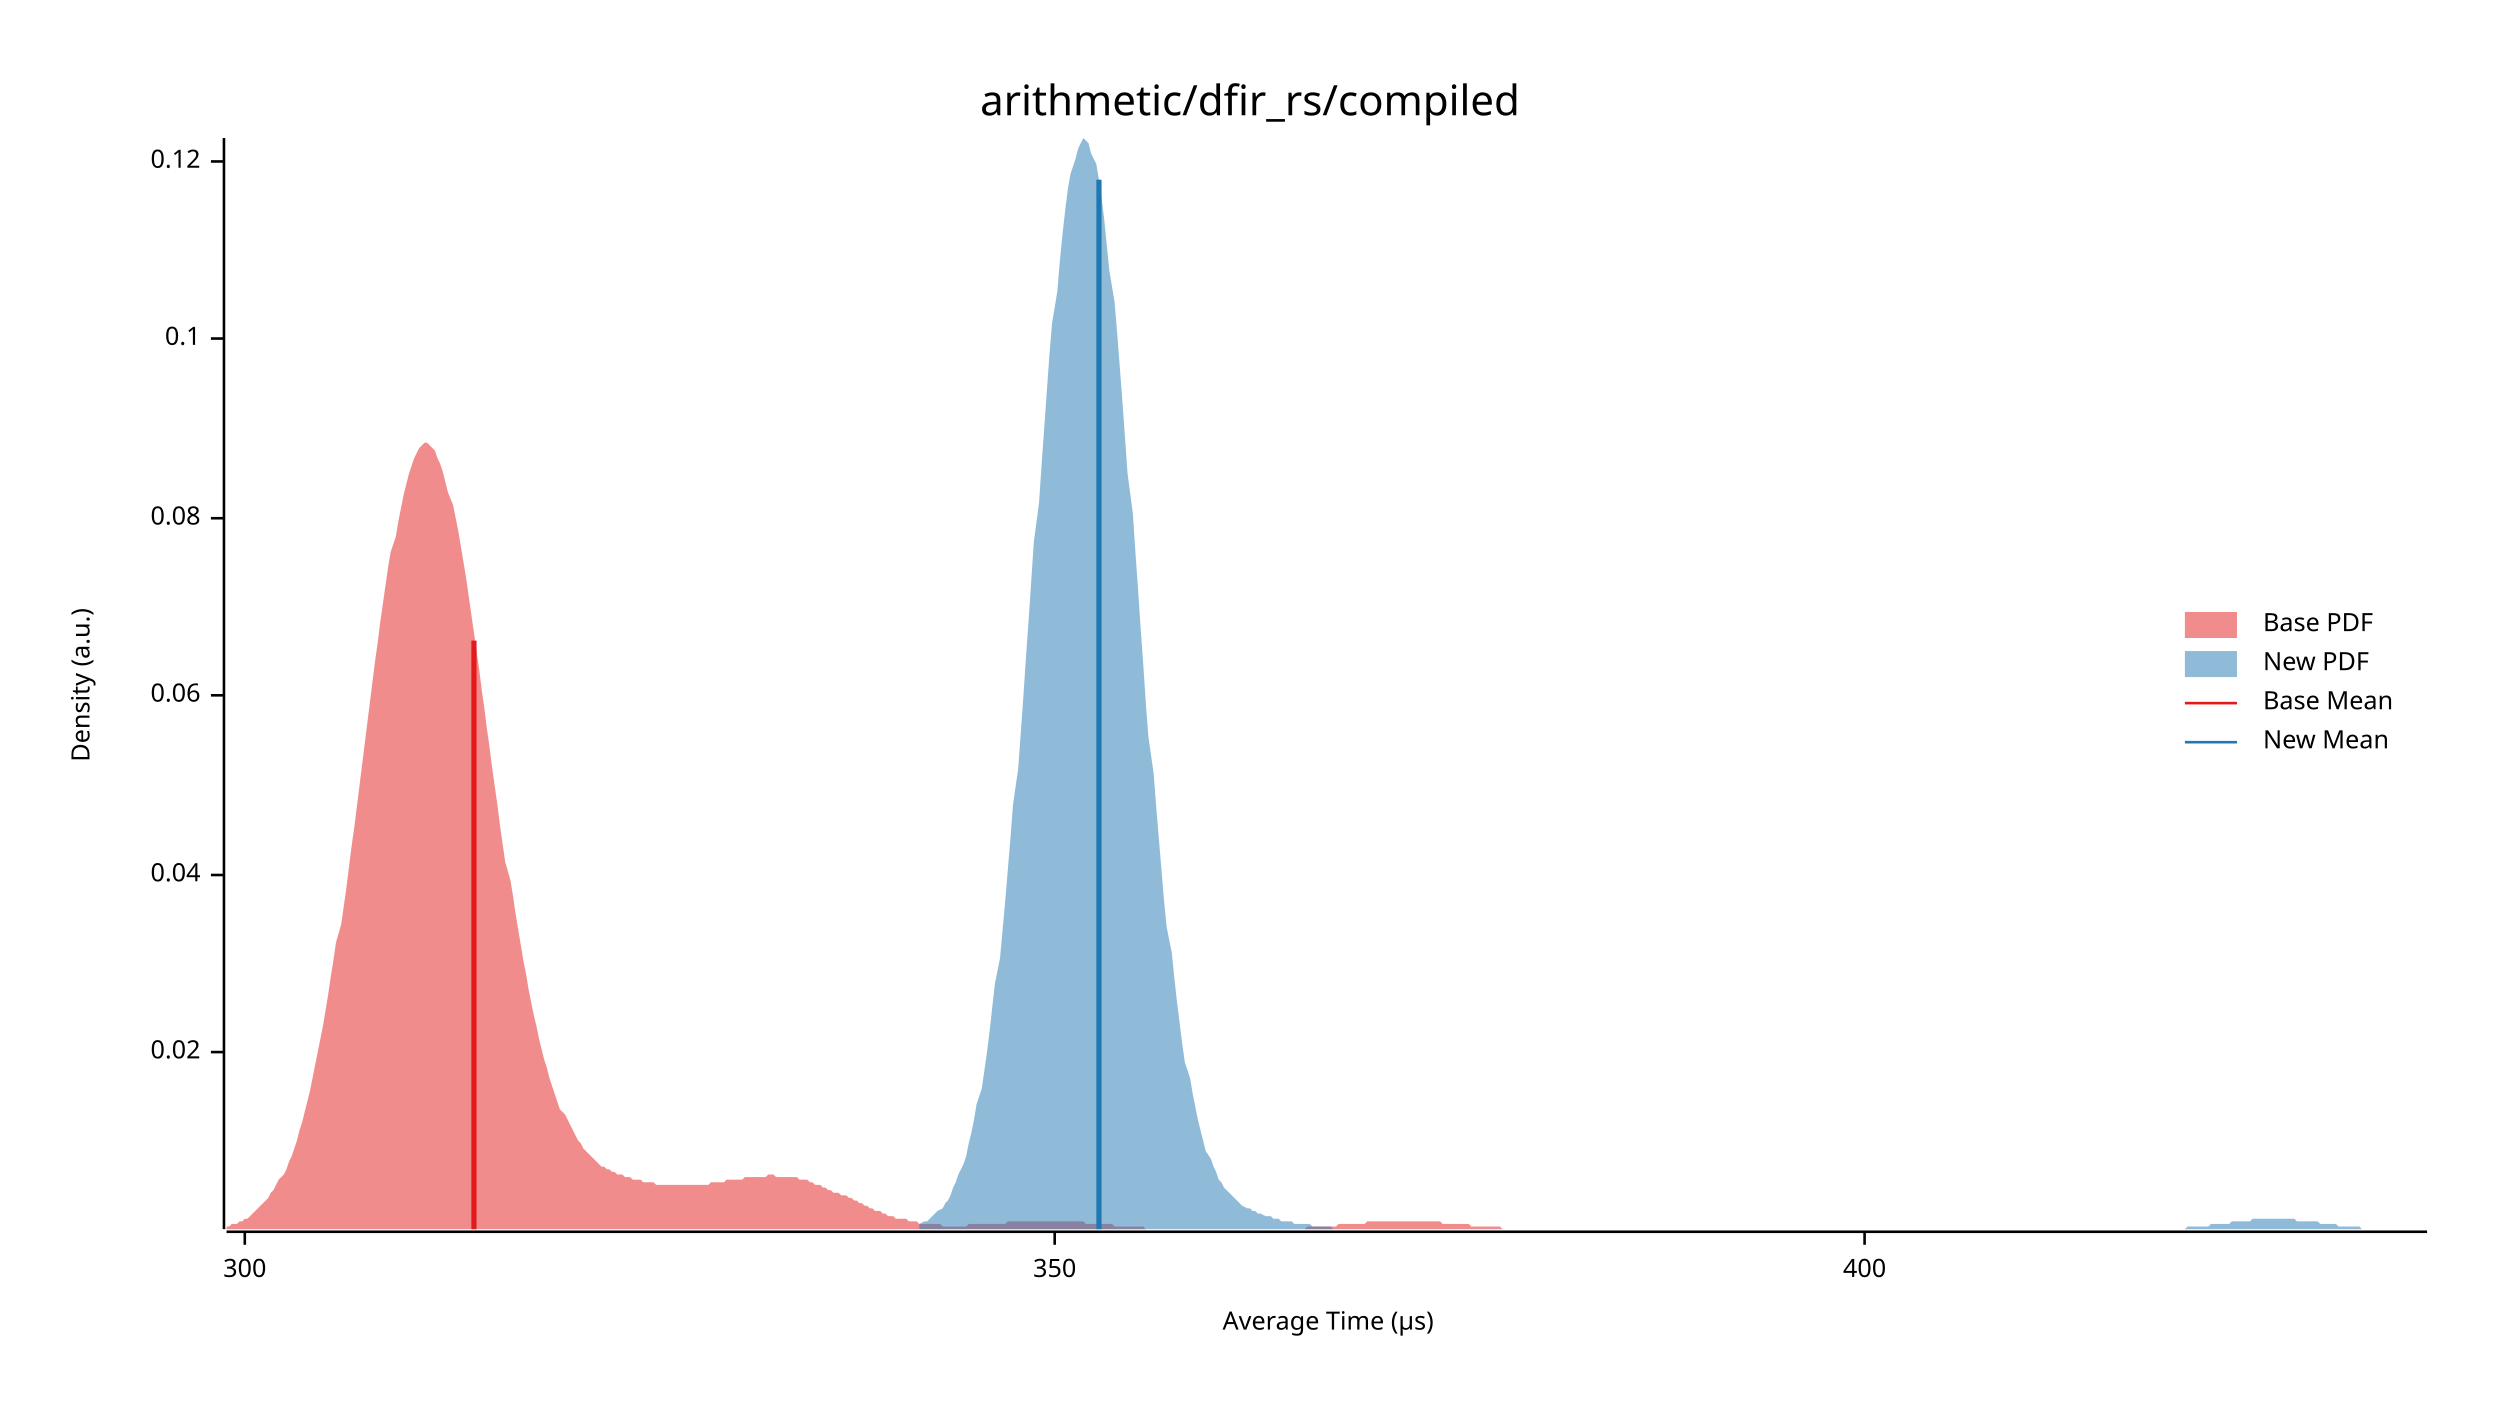
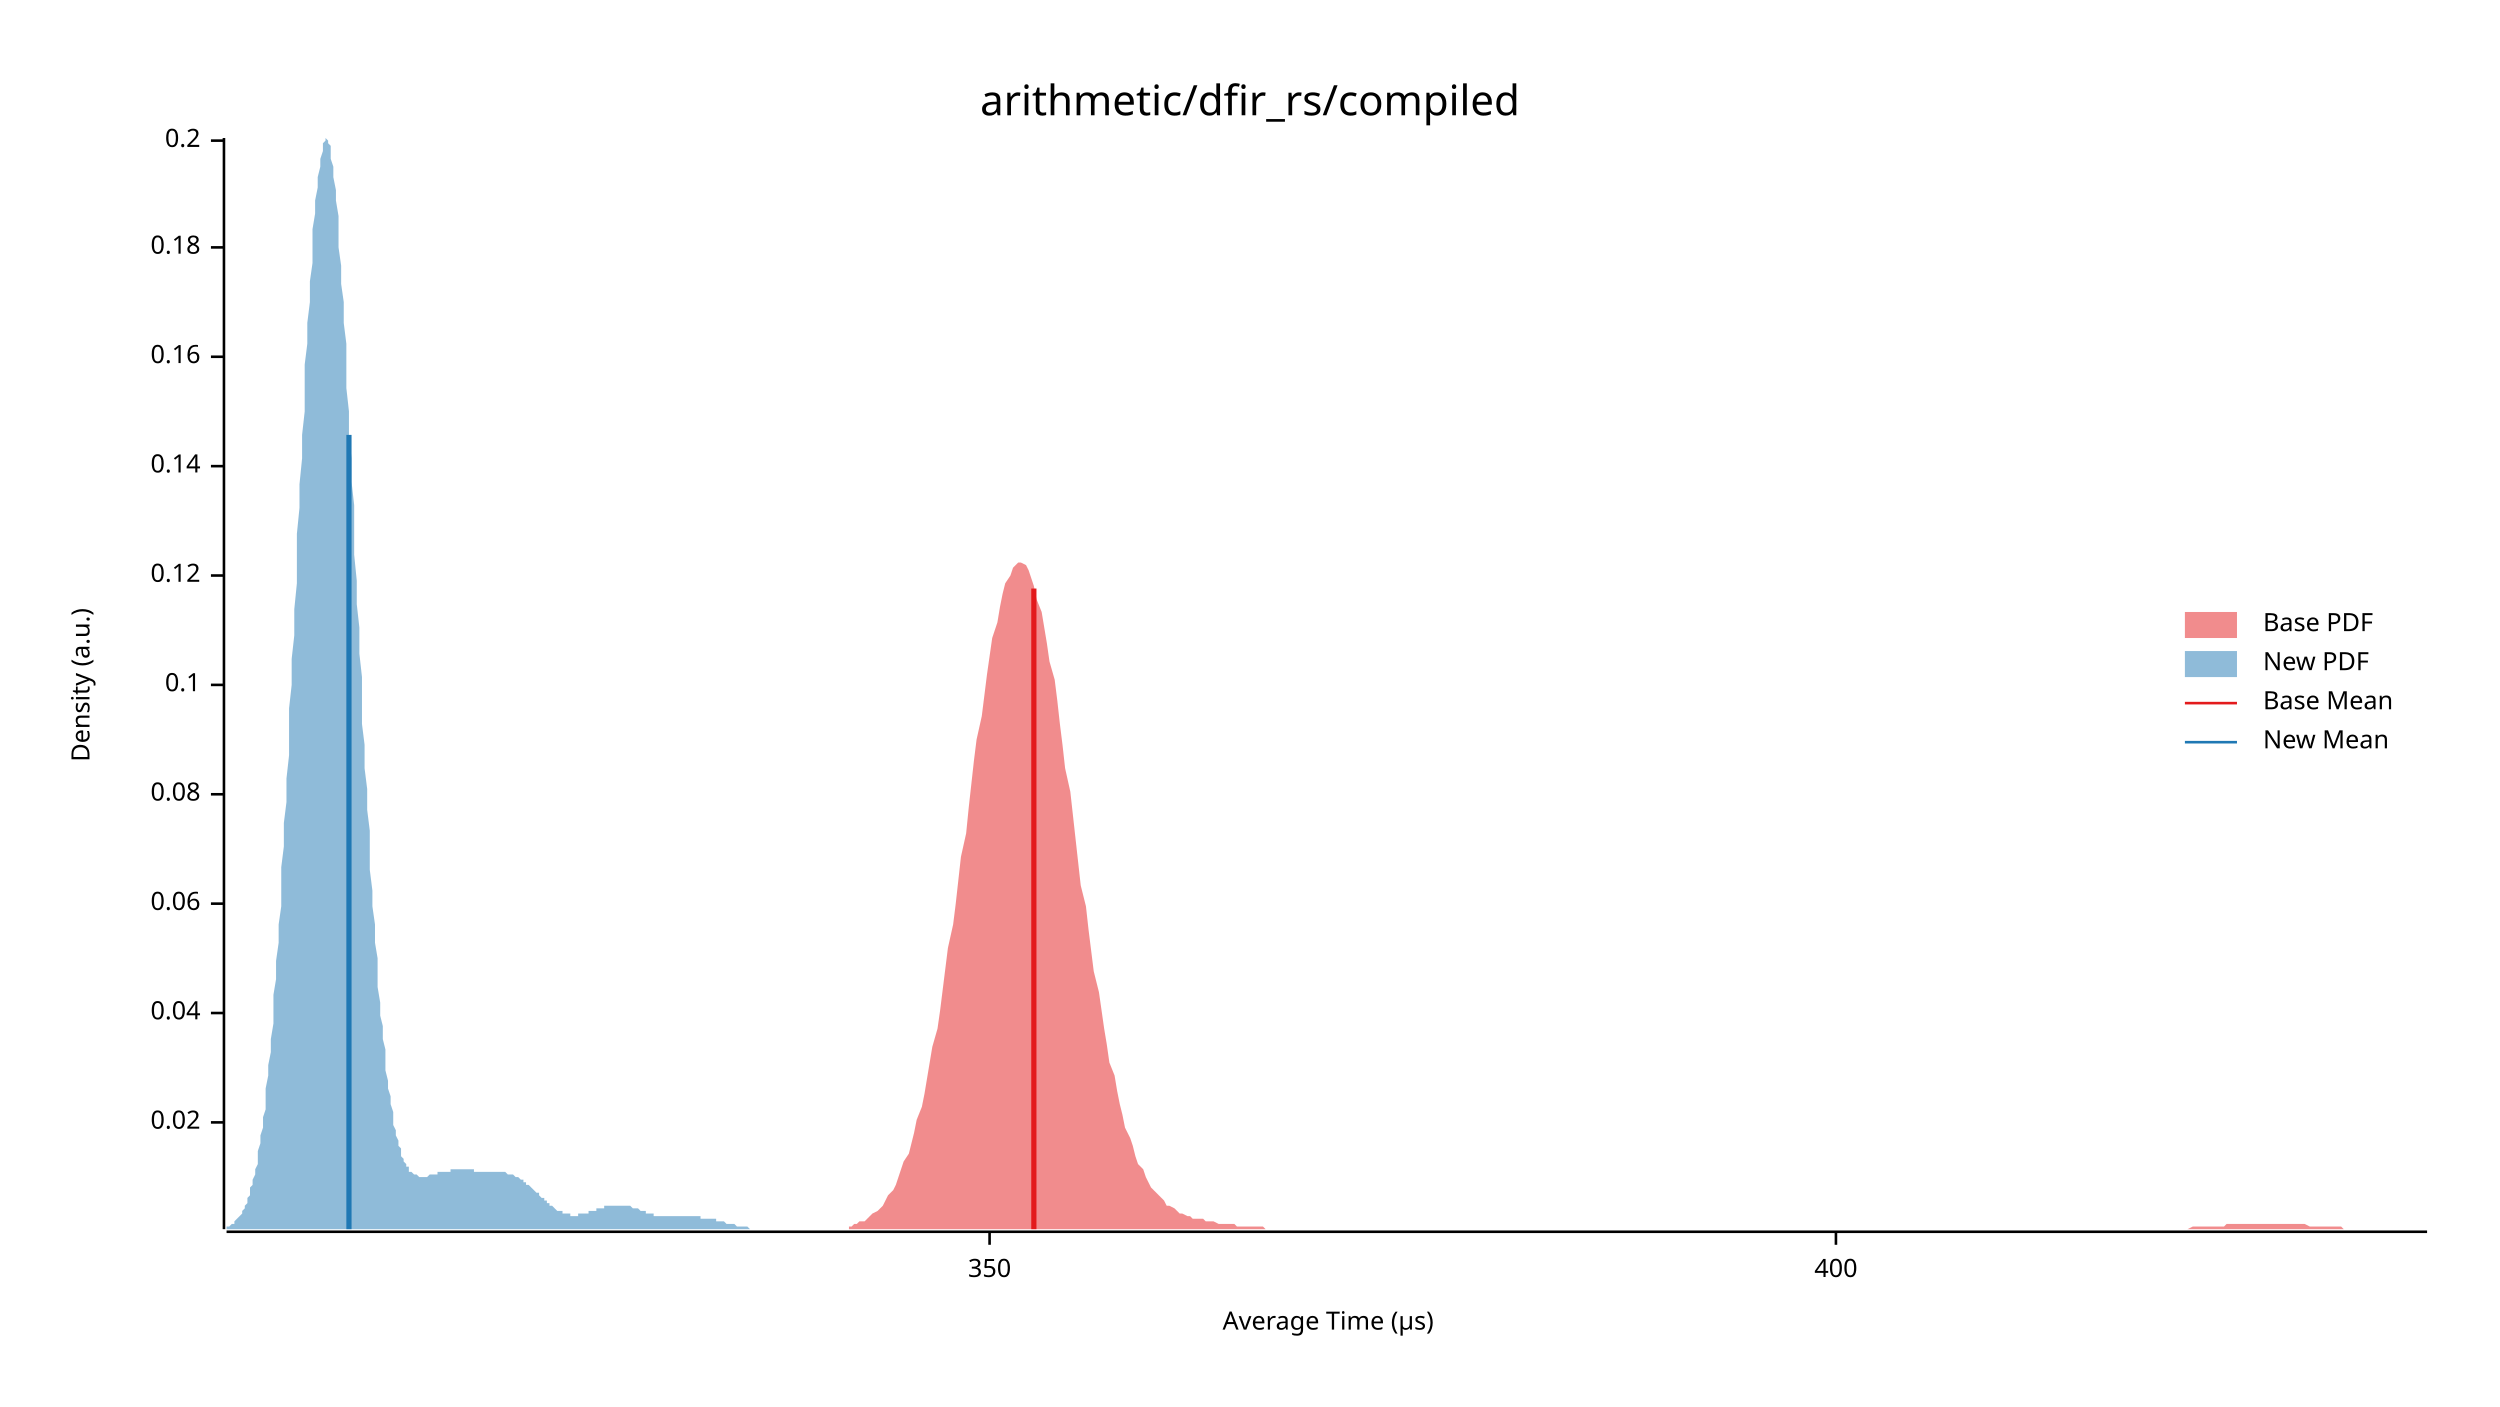
<svg xmlns="http://www.w3.org/2000/svg" width="960" height="540" viewBox="0 0 960 540">
  <text x="480" y="32" dy="0.76em" text-anchor="middle" font-family="sans-serif" font-size="16.129" opacity="1" fill="#000000">
arithmetic/dfir_rs/compiled
</text>
  <text x="27" y="263" dy="0.76em" text-anchor="middle" font-family="sans-serif" font-size="9.677" opacity="1" fill="#000000" transform="rotate(270, 27, 263)">
Density (a.u.)
</text>
  <text x="510" y="513" dy="-0.5ex" text-anchor="middle" font-family="sans-serif" font-size="9.677" opacity="1" fill="#000000">
Average Time (µs)
</text>
  <polyline fill="none" opacity="1" stroke="#000000" stroke-width="1" points="86,53 86,472 " />
-   <text x="77" y="404" dy="0.5ex" text-anchor="end" font-family="sans-serif" font-size="9.677" opacity="1" fill="#000000">
+   <text x="77" y="431" dy="0.5ex" text-anchor="end" font-family="sans-serif" font-size="9.677" opacity="1" fill="#000000">
0.02
</text>
-   <polyline fill="none" opacity="1" stroke="#000000" stroke-width="1" points="81,404 86,404 " />
-   <text x="77" y="336" dy="0.5ex" text-anchor="end" font-family="sans-serif" font-size="9.677" opacity="1" fill="#000000">
+   <polyline fill="none" opacity="1" stroke="#000000" stroke-width="1" points="81,431 86,431 " />
+   <text x="77" y="389" dy="0.5ex" text-anchor="end" font-family="sans-serif" font-size="9.677" opacity="1" fill="#000000">
0.04
</text>
-   <polyline fill="none" opacity="1" stroke="#000000" stroke-width="1" points="81,336 86,336 " />
-   <text x="77" y="267" dy="0.5ex" text-anchor="end" font-family="sans-serif" font-size="9.677" opacity="1" fill="#000000">
+   <polyline fill="none" opacity="1" stroke="#000000" stroke-width="1" points="81,389 86,389 " />
+   <text x="77" y="347" dy="0.5ex" text-anchor="end" font-family="sans-serif" font-size="9.677" opacity="1" fill="#000000">
0.06
</text>
-   <polyline fill="none" opacity="1" stroke="#000000" stroke-width="1" points="81,267 86,267 " />
-   <text x="77" y="199" dy="0.5ex" text-anchor="end" font-family="sans-serif" font-size="9.677" opacity="1" fill="#000000">
+   <polyline fill="none" opacity="1" stroke="#000000" stroke-width="1" points="81,347 86,347 " />
+   <text x="77" y="305" dy="0.5ex" text-anchor="end" font-family="sans-serif" font-size="9.677" opacity="1" fill="#000000">
0.08
</text>
-   <polyline fill="none" opacity="1" stroke="#000000" stroke-width="1" points="81,199 86,199 " />
-   <text x="77" y="130" dy="0.5ex" text-anchor="end" font-family="sans-serif" font-size="9.677" opacity="1" fill="#000000">
+   <polyline fill="none" opacity="1" stroke="#000000" stroke-width="1" points="81,305 86,305 " />
+   <text x="77" y="263" dy="0.5ex" text-anchor="end" font-family="sans-serif" font-size="9.677" opacity="1" fill="#000000">
0.1
</text>
-   <polyline fill="none" opacity="1" stroke="#000000" stroke-width="1" points="81,130 86,130 " />
-   <text x="77" y="62" dy="0.5ex" text-anchor="end" font-family="sans-serif" font-size="9.677" opacity="1" fill="#000000">
+   <polyline fill="none" opacity="1" stroke="#000000" stroke-width="1" points="81,263 86,263 " />
+   <text x="77" y="221" dy="0.5ex" text-anchor="end" font-family="sans-serif" font-size="9.677" opacity="1" fill="#000000">
0.12
</text>
-   <polyline fill="none" opacity="1" stroke="#000000" stroke-width="1" points="81,62 86,62 " />
+   <polyline fill="none" opacity="1" stroke="#000000" stroke-width="1" points="81,221 86,221 " />
+   <text x="77" y="179" dy="0.5ex" text-anchor="end" font-family="sans-serif" font-size="9.677" opacity="1" fill="#000000">
+ 0.14
+ </text>
+   <polyline fill="none" opacity="1" stroke="#000000" stroke-width="1" points="81,179 86,179 " />
+   <text x="77" y="137" dy="0.5ex" text-anchor="end" font-family="sans-serif" font-size="9.677" opacity="1" fill="#000000">
+ 0.16
+ </text>
+   <polyline fill="none" opacity="1" stroke="#000000" stroke-width="1" points="81,137 86,137 " />
+   <text x="77" y="95" dy="0.5ex" text-anchor="end" font-family="sans-serif" font-size="9.677" opacity="1" fill="#000000">
+ 0.18
+ </text>
+   <polyline fill="none" opacity="1" stroke="#000000" stroke-width="1" points="81,95 86,95 " />
+   <text x="77" y="54" dy="0.5ex" text-anchor="end" font-family="sans-serif" font-size="9.677" opacity="1" fill="#000000">
+ 0.2
+ </text>
+   <polyline fill="none" opacity="1" stroke="#000000" stroke-width="1" points="81,54 86,54 " />
  <polyline fill="none" opacity="1" stroke="#000000" stroke-width="1" points="87,473 932,473 " />
-   <text x="94" y="483" dy="0.76em" text-anchor="middle" font-family="sans-serif" font-size="9.677" opacity="1" fill="#000000">
- 300
- </text>
-   <polyline fill="none" opacity="1" stroke="#000000" stroke-width="1" points="94,473 94,478 " />
-   <text x="405" y="483" dy="0.76em" text-anchor="middle" font-family="sans-serif" font-size="9.677" opacity="1" fill="#000000">
+   <text x="380" y="483" dy="0.76em" text-anchor="middle" font-family="sans-serif" font-size="9.677" opacity="1" fill="#000000">
350
</text>
-   <polyline fill="none" opacity="1" stroke="#000000" stroke-width="1" points="405,473 405,478 " />
-   <text x="716" y="483" dy="0.76em" text-anchor="middle" font-family="sans-serif" font-size="9.677" opacity="1" fill="#000000">
+   <polyline fill="none" opacity="1" stroke="#000000" stroke-width="1" points="380,473 380,478 " />
+   <text x="705" y="483" dy="0.76em" text-anchor="middle" font-family="sans-serif" font-size="9.677" opacity="1" fill="#000000">
400
</text>
-   <polyline fill="none" opacity="1" stroke="#000000" stroke-width="1" points="716,473 716,478 " />
-   <polygon opacity="0.5" fill="#E31A1C" points="87,471 88,471 89,470 90,470 91,470 92,469 93,469 94,468 95,468 96,467 97,466 98,465 99,464 100,463 101,462 102,461 103,460 104,458 105,457 106,455 107,453 109,451 110,449 111,446 112,444 113,441 114,438 115,434 116,431 117,427 118,423 119,419 120,414 121,409 122,404 123,399 124,394 125,388 126,382 127,375 128,369 129,362 131,355 132,348 133,341 134,333 135,325 136,318 137,310 138,302 139,294 140,286 141,278 142,270 143,262 144,254 145,247 146,239 147,232 148,225 149,218 150,212 152,206 153,200 154,195 155,190 156,186 157,182 158,179 159,176 160,174 161,172 162,171 163,170 164,170 165,171 166,172 167,173 168,176 169,178 170,181 171,185 172,189 174,194 175,199 176,204 177,210 178,216 179,222 180,229 181,236 182,243 183,250 184,257 185,265 186,272 187,280 188,287 189,295 190,302 191,309 192,317 193,324 194,331 196,338 197,344 198,351 199,357 200,363 201,369 202,374 203,380 204,385 205,390 206,394 207,399 208,403 209,407 210,410 211,414 212,417 213,420 214,423 215,426 217,428 218,430 219,432 220,434 221,436 222,438 223,439 224,441 225,442 226,443 227,444 228,445 229,446 230,447 231,448 232,448 233,449 234,449 235,450 236,450 237,451 239,451 240,452 241,452 242,452 243,453 244,453 245,453 246,453 247,454 248,454 249,454 250,454 251,454 252,455 253,455 254,455 255,455 256,455 257,455 258,455 259,455 261,455 262,455 263,455 264,455 265,455 266,455 267,455 268,455 269,455 270,455 271,455 272,455 273,454 274,454 275,454 276,454 277,454 278,454 279,453 280,453 282,453 283,453 284,453 285,453 286,452 287,452 288,452 289,452 290,452 291,452 292,452 293,452 294,452 295,451 296,451 297,451 298,452 299,452 300,452 301,452 302,452 304,452 305,452 306,452 307,453 308,453 309,453 310,453 311,454 312,454 313,455 314,455 315,455 316,456 317,456 318,457 319,457 320,458 321,458 322,458 323,459 325,459 326,460 327,460 328,461 329,461 330,462 331,462 332,463 333,463 334,464 335,464 336,465 337,465 338,465 339,466 340,466 341,467 342,467 343,467 344,468 345,468 347,468 348,468 349,469 350,469 351,469 352,469 353,470 354,470 355,470 356,470 357,470 358,470 359,470 360,470 361,470 362,471 363,471 364,471 365,471 366,471 367,471 369,471 370,471 371,471 372,470 373,470 374,470 375,470 376,470 377,470 378,470 379,470 380,470 381,470 382,470 383,470 384,470 385,470 386,470 387,469 388,469 390,469 391,469 392,469 393,469 394,469 395,469 396,469 397,469 398,469 399,469 400,469 401,469 402,469 403,469 404,469 405,469 406,469 407,469 408,469 409,469 410,469 412,469 413,469 414,469 415,469 416,469 417,470 418,470 419,470 420,470 421,470 422,470 423,470 424,470 425,470 426,470 427,470 428,471 429,471 430,471 431,471 432,471 434,471 435,471 436,471 437,471 438,471 439,471 440,472 441,472 442,472 443,472 444,472 445,472 446,472 447,472 448,472 449,472 450,472 451,472 452,472 453,472 455,472 456,472 457,472 458,472 459,472 460,472 461,472 462,472 463,472 464,472 465,472 466,472 467,472 468,472 469,472 470,472 471,472 472,472 473,472 474,472 475,472 477,472 478,472 479,472 480,472 481,472 482,472 483,472 484,472 485,472 486,472 487,472 488,472 489,472 490,472 491,472 492,472 493,472 494,472 495,472 496,472 497,472 499,472 500,472 501,472 502,471 503,471 504,471 505,471 506,471 507,471 508,471 509,471 510,471 511,471 512,471 513,471 514,470 515,470 516,470 517,470 518,470 520,470 521,470 522,470 523,470 524,470 525,469 526,469 527,469 528,469 529,469 530,469 531,469 532,469 533,469 534,469 535,469 536,469 537,469 538,469 539,469 540,469 542,469 543,469 544,469 545,469 546,469 547,469 548,469 549,469 550,469 551,469 552,469 553,469 554,470 555,470 556,470 557,470 558,470 559,470 560,470 561,470 563,470 564,470 565,471 566,471 567,471 568,471 569,471 570,471 571,471 572,471 573,471 574,471 575,471 576,471 577,472 578,472 579,472 580,472 581,472 582,472 583,472 585,472 586,472 587,472 588,472 589,472 590,472 591,472 592,472 593,472 594,472 595,472 596,472 597,472 598,472 599,472 600,472 601,472 602,472 603,472 604,472 605,472 607,472 608,472 609,472 610,472 610,472 87,472 " />
-   <polygon opacity="0.5" fill="#1F78B4" points="353,470 355,469 356,469 357,468 358,467 359,466 360,465 362,464 363,462 364,461 365,459 366,456 367,454 368,451 370,447 371,444 372,439 373,435 374,430 375,424 377,418 378,411 379,404 380,396 381,387 382,378 384,368 385,357 386,346 387,334 388,322 389,309 391,295 392,281 393,267 394,252 395,238 396,223 397,208 399,193 400,178 401,164 402,150 403,136 404,124 406,112 407,100 408,90 409,81 410,73 411,67 413,61 414,57 415,55 416,53 417,54 418,55 419,59 421,63 422,69 423,76 424,84 425,94 426,104 428,116 429,128 430,141 431,154 432,168 433,182 435,197 436,212 437,226 438,241 439,255 440,270 441,283 443,297 444,310 445,322 446,334 447,346 448,356 450,366 451,376 452,385 453,393 454,401 455,408 457,414 458,420 459,425 460,430 461,434 462,438 463,442 465,445 466,448 467,450 468,453 469,454 470,456 472,458 473,459 474,460 475,461 476,462 477,463 479,464 480,464 481,465 482,465 483,466 484,466 486,467 487,467 488,467 489,468 490,468 491,468 492,469 494,469 495,469 496,469 497,470 498,470 499,470 501,470 502,470 503,470 504,471 505,471 506,471 508,471 509,471 510,471 511,471 512,472 513,472 514,472 516,472 517,472 518,472 519,472 520,472 521,472 523,472 524,472 525,472 526,472 527,472 528,472 530,472 531,472 532,472 533,472 534,472 535,472 536,472 538,472 539,472 540,472 541,472 542,472 543,472 545,472 546,472 547,472 548,472 549,472 550,472 552,472 553,472 554,472 555,472 556,472 557,472 558,472 560,472 561,472 562,472 563,472 564,472 565,472 567,472 568,472 569,472 570,472 571,472 572,472 574,472 575,472 576,472 577,472 578,472 579,472 580,472 582,472 583,472 584,472 585,472 586,472 587,472 589,472 590,472 591,472 592,472 593,472 594,472 596,472 597,472 598,472 599,472 600,472 601,472 603,472 604,472 605,472 606,472 607,472 608,472 609,472 611,472 612,472 613,472 614,472 615,472 616,472 618,472 619,472 620,472 621,472 622,472 623,472 625,472 626,472 627,472 628,472 629,472 630,472 631,472 633,472 634,472 635,472 636,472 637,472 638,472 640,472 641,472 642,472 643,472 644,472 645,472 647,472 648,472 649,472 650,472 651,472 652,472 653,472 655,472 656,472 657,472 658,472 659,472 660,472 662,472 663,472 664,472 665,472 666,472 667,472 669,472 670,472 671,472 672,472 673,472 674,472 675,472 677,472 678,472 679,472 680,472 681,472 682,472 684,472 685,472 686,472 687,472 688,472 689,472 691,472 692,472 693,472 694,472 695,472 696,472 697,472 699,472 700,472 701,472 702,472 703,472 704,472 706,472 707,472 708,472 709,472 710,472 711,472 713,472 714,472 715,472 716,472 717,472 718,472 720,472 721,472 722,472 723,472 724,472 725,472 726,472 728,472 729,472 730,472 731,472 732,472 733,472 735,472 736,472 737,472 738,472 739,472 740,472 742,472 743,472 744,472 745,472 746,472 747,472 748,472 750,472 751,472 752,472 753,472 754,472 755,472 757,472 758,472 759,472 760,472 761,472 762,472 764,472 765,472 766,472 767,472 768,472 769,472 770,472 772,472 773,472 774,472 775,472 776,472 777,472 779,472 780,472 781,472 782,472 783,472 784,472 786,472 787,472 788,472 789,472 790,472 791,472 792,472 794,472 795,472 796,472 797,472 798,472 799,472 801,472 802,472 803,472 804,472 805,472 806,472 808,472 809,472 810,472 811,472 812,472 813,472 814,472 816,472 817,472 818,472 819,472 820,472 821,472 823,472 824,472 825,472 826,472 827,472 828,472 830,472 831,472 832,472 833,472 834,472 835,472 837,472 838,472 839,472 840,471 841,471 842,471 843,471 845,471 846,471 847,471 848,471 849,470 850,470 852,470 853,470 854,470 855,470 856,470 857,469 859,469 860,469 861,469 862,469 863,469 864,469 865,468 867,468 868,468 869,468 870,468 871,468 872,468 874,468 875,468 876,468 877,468 878,468 879,468 881,468 882,469 883,469 884,469 885,469 886,469 887,469 889,469 890,469 891,470 892,470 893,470 894,470 896,470 897,470 898,471 899,471 900,471 901,471 903,471 904,471 905,471 906,471 907,472 908,472 909,472 911,472 912,472 913,472 914,472 915,472 916,472 918,472 919,472 920,472 921,472 922,472 923,472 925,472 926,472 927,472 928,472 929,472 930,472 932,472 932,472 353,472 " />
-   <polyline fill="none" opacity="1" stroke="#E31A1C" stroke-width="2" points="182,472 182,246 " />
-   <polyline fill="none" opacity="1" stroke="#1F78B4" stroke-width="2" points="422,472 422,69 " />
+   <polyline fill="none" opacity="1" stroke="#000000" stroke-width="1" points="705,473 705,478 " />
+   <polygon opacity="0.5" fill="#E31A1C" points="326,471 327,471 328,470 329,470 330,469 332,469 333,468 334,467 335,466 337,465 338,464 339,463 340,461 341,459 343,457 344,455 345,452 346,449 347,446 349,443 350,439 351,435 352,430 354,425 355,420 356,414 357,408 358,402 360,395 361,388 362,380 363,372 364,364 366,355 367,347 368,338 369,329 371,320 372,310 373,301 374,292 375,284 377,275 378,267 379,259 380,252 381,245 383,239 384,233 385,228 386,224 388,221 389,218 390,217 391,216 392,216 394,217 395,219 396,222 397,225 398,230 400,235 401,241 402,247 403,254 405,261 406,269 407,278 408,286 409,295 411,304 412,313 413,322 414,331 415,340 417,348 418,357 419,365 420,373 422,381 423,388 424,395 425,401 426,408 428,413 429,419 430,424 431,428 432,433 434,437 435,440 436,444 437,447 439,449 440,452 441,454 442,456 443,457 445,459 446,460 447,461 448,463 449,463 451,464 452,465 453,466 454,466 456,467 457,467 458,468 459,468 460,468 462,468 463,469 464,469 465,469 466,469 468,470 469,470 470,470 471,470 473,470 474,470 475,471 476,471 477,471 479,471 480,471 481,471 482,471 483,471 485,471 486,472 487,472 488,472 490,472 491,472 492,472 493,472 494,472 496,472 497,472 498,472 499,472 500,472 502,472 503,472 504,472 505,472 507,472 508,472 509,472 510,472 511,472 513,472 514,472 515,472 516,472 517,472 519,472 520,472 521,472 522,472 524,472 525,472 526,472 527,472 528,472 530,472 531,472 532,472 533,472 534,472 536,472 537,472 538,472 539,472 541,472 542,472 543,472 544,472 545,472 547,472 548,472 549,472 550,472 551,472 553,472 554,472 555,472 556,472 558,472 559,472 560,472 561,472 562,472 564,472 565,472 566,472 567,472 568,472 570,472 571,472 572,472 573,472 575,472 576,472 577,472 578,472 579,472 581,472 582,472 583,472 584,472 585,472 587,472 588,472 589,472 590,472 592,472 593,472 594,472 595,472 596,472 598,472 599,472 600,472 601,472 602,472 604,472 605,472 606,472 607,472 609,472 610,472 611,472 612,472 613,472 615,472 616,472 617,472 618,472 619,472 621,472 622,472 623,472 624,472 626,472 627,472 628,472 629,472 630,472 632,472 633,472 634,472 635,472 636,472 638,472 639,472 640,472 641,472 643,472 644,472 645,472 646,472 647,472 649,472 650,472 651,472 652,472 653,472 655,472 656,472 657,472 658,472 660,472 661,472 662,472 663,472 664,472 666,472 667,472 668,472 669,472 670,472 672,472 673,472 674,472 675,472 677,472 678,472 679,472 680,472 681,472 683,472 684,472 685,472 686,472 687,472 689,472 690,472 691,472 692,472 694,472 695,472 696,472 697,472 698,472 700,472 701,472 702,472 703,472 704,472 706,472 707,472 708,472 709,472 711,472 712,472 713,472 714,472 715,472 717,472 718,472 719,472 720,472 721,472 723,472 724,472 725,472 726,472 728,472 729,472 730,472 731,472 732,472 734,472 735,472 736,472 737,472 738,472 740,472 741,472 742,472 743,472 745,472 746,472 747,472 748,472 749,472 751,472 752,472 753,472 754,472 755,472 757,472 758,472 759,472 760,472 762,472 763,472 764,472 765,472 766,472 768,472 769,472 770,472 771,472 772,472 774,472 775,472 776,472 777,472 779,472 780,472 781,472 782,472 783,472 785,472 786,472 787,472 788,472 789,472 791,472 792,472 793,472 794,472 796,472 797,472 798,472 799,472 800,472 802,472 803,472 804,472 805,472 806,472 808,472 809,472 810,472 811,472 813,472 814,472 815,472 816,472 817,472 819,472 820,472 821,472 822,472 823,472 825,472 826,472 827,472 828,472 830,472 831,472 832,472 833,472 834,472 836,472 837,472 838,472 839,472 840,472 842,471 843,471 844,471 845,471 847,471 848,471 849,471 850,471 851,471 853,471 854,471 855,470 856,470 857,470 859,470 860,470 861,470 862,470 864,470 865,470 866,470 867,470 868,470 870,470 871,470 872,470 873,470 874,470 876,470 877,470 878,470 879,470 881,470 882,470 883,470 884,470 885,470 887,471 888,471 889,471 890,471 891,471 893,471 894,471 895,471 896,471 898,471 899,471 900,472 901,472 902,472 904,472 905,472 906,472 907,472 908,472 910,472 911,472 912,472 913,472 915,472 916,472 917,472 918,472 919,472 921,472 922,472 923,472 924,472 925,472 927,472 928,472 929,472 930,472 932,472 932,472 326,472 " />
+   <polygon opacity="0.5" fill="#1F78B4" points="87,471 87,471 87,471 88,471 88,471 89,470 89,470 90,470 90,469 90,469 91,468 91,468 92,467 92,467 93,466 93,465 93,465 94,464 94,463 95,462 95,460 96,459 96,458 96,456 97,455 97,453 98,451 98,449 99,447 99,444 99,442 100,439 100,436 101,433 101,429 102,426 102,422 102,418 103,413 103,409 104,404 104,399 105,393 105,388 105,382 106,376 106,369 107,362 107,355 108,348 108,340 108,333 109,325 109,316 110,308 110,299 111,290 111,281 111,272 112,263 112,253 113,244 113,234 114,224 114,215 114,205 115,195 115,186 116,176 116,167 117,158 117,149 117,140 118,132 118,124 119,116 119,108 120,101 120,94 120,88 121,82 121,77 122,72 122,68 123,64 123,61 124,58 124,56 124,55 125,54 125,53 126,54 126,55 127,56 127,58 127,61 128,64 128,68 129,73 129,77 130,83 130,89 130,95 131,102 131,109 132,116 132,124 133,132 133,140 133,149 134,158 134,167 135,176 135,185 136,194 136,204 136,213 137,223 137,232 138,241 138,251 139,260 139,269 139,278 140,286 140,295 141,303 141,311 142,319 142,327 142,334 143,342 143,348 144,355 144,362 145,368 145,374 145,379 146,385 146,390 147,394 147,399 148,403 148,407 148,411 149,415 149,418 150,421 150,424 151,427 151,429 151,432 152,434 152,436 153,438 153,440 154,441 154,442 154,444 155,445 155,446 156,447 156,448 157,448 157,449 157,450 158,450 158,450 159,451 159,451 160,451 160,451 161,452 161,452 161,452 162,452 162,452 163,452 163,452 164,452 164,452 164,452 165,451 165,451 166,451 166,451 167,451 167,451 167,451 168,451 168,450 169,450 169,450 170,450 170,450 170,450 171,450 171,450 172,450 172,450 173,450 173,450 173,449 174,449 174,449 175,449 175,449 176,449 176,449 176,449 177,449 177,449 178,449 178,449 179,449 179,449 179,449 180,449 180,449 181,449 181,449 182,449 182,449 182,450 183,450 183,450 184,450 184,450 185,450 185,450 185,450 186,450 186,450 187,450 187,450 188,450 188,450 188,450 189,450 189,450 190,450 190,450 191,450 191,450 191,450 192,450 192,450 193,450 193,450 194,450 194,450 194,450 195,451 195,451 196,451 196,451 197,451 197,451 198,452 198,452 198,452 199,452 199,452 200,453 200,453 201,453 201,454 201,454 202,454 202,455 203,455 203,455 204,456 204,456 204,456 205,457 205,457 206,458 206,458 207,458 207,459 207,459 208,460 208,460 209,460 209,461 210,461 210,462 210,462 211,462 211,463 212,463 212,463 213,464 213,464 213,464 214,465 214,465 215,465 215,465 216,465 216,466 216,466 217,466 217,466 218,466 218,466 219,466 219,466 219,467 220,467 220,467 221,467 221,467 222,467 222,467 222,466 223,466 223,466 224,466 224,466 225,466 225,466 225,466 226,466 226,465 227,465 227,465 228,465 228,465 228,465 229,465 229,464 230,464 230,464 231,464 231,464 232,464 232,464 232,463 233,463 233,463 234,463 234,463 235,463 235,463 235,463 236,463 236,463 237,463 237,463 238,463 238,463 238,463 239,463 239,463 240,463 240,463 241,463 241,463 241,463 242,463 242,463 243,464 243,464 244,464 244,464 244,464 245,464 245,464 246,465 246,465 247,465 247,465 247,465 248,465 248,466 249,466 249,466 250,466 250,466 250,466 251,466 251,467 252,467 252,467 253,467 253,467 253,467 254,467 254,467 255,467 255,467 256,467 256,467 256,467 257,467 257,467 258,467 258,467 259,467 259,467 259,467 260,467 260,467 261,467 261,467 262,467 262,467 262,467 263,467 263,467 264,467 264,467 265,467 265,467 265,467 266,467 266,467 267,467 267,467 268,467 268,467 269,467 269,467 269,468 270,468 270,468 271,468 271,468 272,468 272,468 272,468 273,468 273,468 274,468 274,468 275,468 275,469 275,469 276,469 276,469 277,469 277,469 278,469 278,469 278,469 279,470 279,470 280,470 280,470 281,470 281,470 281,470 282,470 282,470 283,471 283,471 284,471 284,471 284,471 285,471 285,471 286,471 286,471 287,471 287,471 287,471 288,472 288,472 289,472 289,472 290,472 290,472 290,472 291,472 291,472 292,472 292,472 293,472 293,472 293,472 294,472 294,472 295,472 295,472 296,472 296,472 296,472 297,472 297,472 298,472 298,472 299,472 299,472 299,472 300,472 300,472 301,472 301,472 301,472 87,472 " />
+   <polyline fill="none" opacity="1" stroke="#E31A1C" stroke-width="2" points="397,472 397,226 " />
+   <polyline fill="none" opacity="1" stroke="#1F78B4" stroke-width="2" points="134,472 134,167 " />
  <text x="869" y="235" dy="0.76em" text-anchor="start" font-family="sans-serif" font-size="9.677" opacity="1" fill="#000000">
Base PDF
</text>
  <text x="869" y="250" dy="0.76em" text-anchor="start" font-family="sans-serif" font-size="9.677" opacity="1" fill="#000000">
New PDF
</text>
  <text x="869" y="265" dy="0.76em" text-anchor="start" font-family="sans-serif" font-size="9.677" opacity="1" fill="#000000">
Base Mean
</text>
  <text x="869" y="280" dy="0.76em" text-anchor="start" font-family="sans-serif" font-size="9.677" opacity="1" fill="#000000">
New Mean
</text>
  <rect x="839" y="235" width="20" height="10" opacity="0.5" fill="#E31A1C" stroke="none" />
  <rect x="839" y="250" width="20" height="10" opacity="0.5" fill="#1F78B4" stroke="none" />
  <polyline fill="none" opacity="1" stroke="#E31A1C" stroke-width="1" points="839,270 859,270 " />
  <polyline fill="none" opacity="1" stroke="#1F78B4" stroke-width="1" points="839,285 859,285 " />
</svg>
